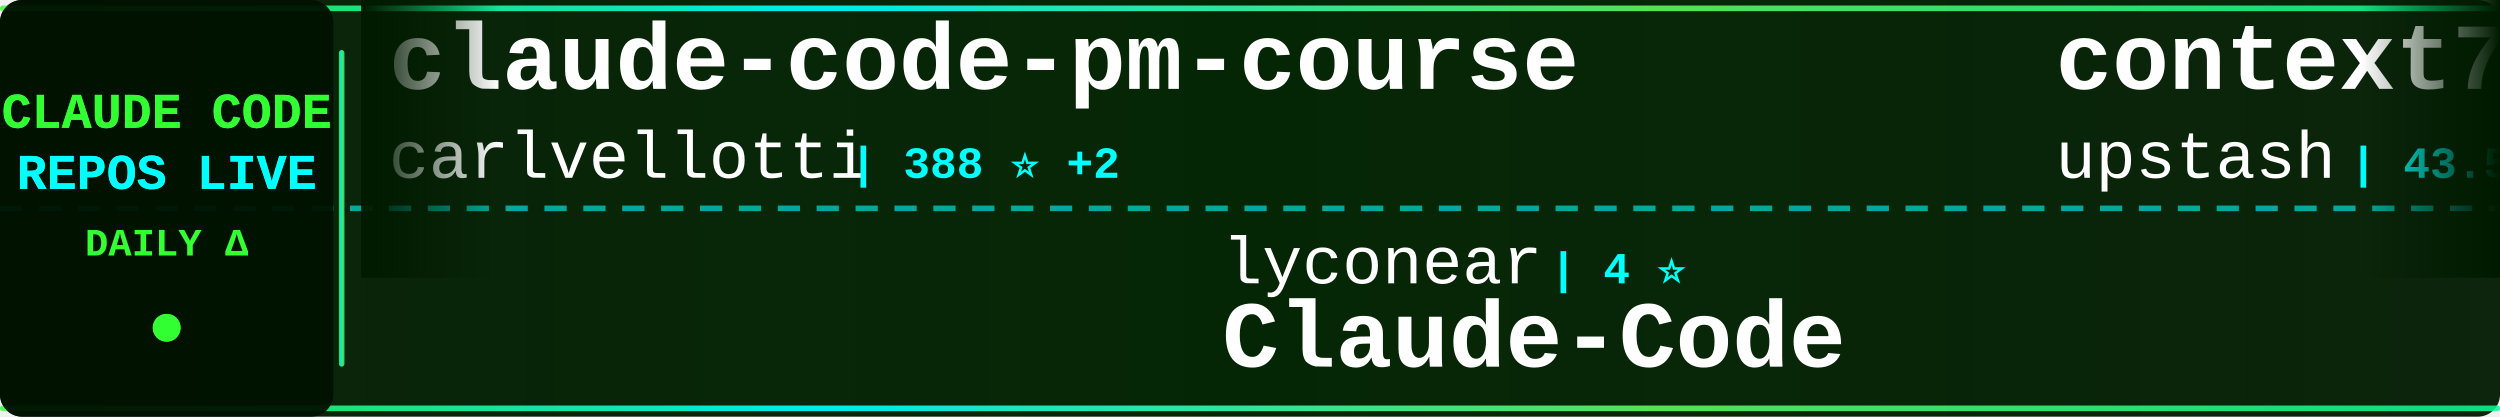
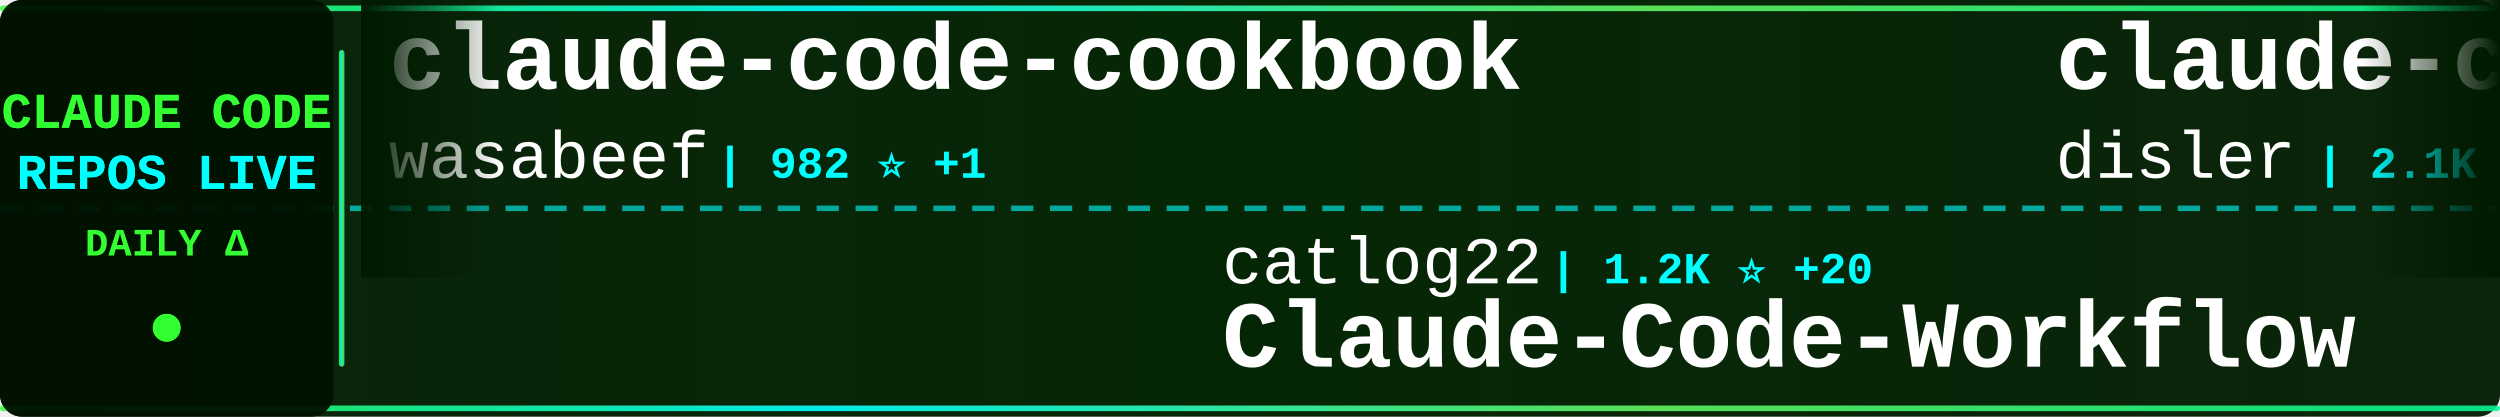
<svg xmlns="http://www.w3.org/2000/svg" width="900" height="150">
  <defs>
    <linearGradient id="tickerBg" x1="0%" y1="0%" x2="100%" y2="0%">
      <stop offset="0%" style="stop-color:#001a00;stop-opacity:0.95" />
      <stop offset="50%" style="stop-color:#002200;stop-opacity:0.98" />
      <stop offset="100%" style="stop-color:#001a00;stop-opacity:0.95" />
    </linearGradient>
    <linearGradient id="borderGrad" x1="0%" y1="0%" x2="100%" y2="0%">
      <stop offset="0%" style="stop-color:#33ff33;stop-opacity:0.85">
        <animate attributeName="stop-opacity" values="0.85;1;0.85" dur="2s" repeatCount="indefinite" />
      </stop>
      <stop offset="33%" style="stop-color:#00ffff;stop-opacity:0.9">
        <animate attributeName="stop-opacity" values="0.9;1;0.9" dur="2.2s" repeatCount="indefinite" />
      </stop>
      <stop offset="66%" style="stop-color:#66ff66;stop-opacity:0.85">
        <animate attributeName="stop-opacity" values="0.85;1;0.85" dur="1.8s" repeatCount="indefinite" />
      </stop>
      <stop offset="100%" style="stop-color:#00ff99;stop-opacity:0.85">
        <animate attributeName="stop-opacity" values="0.85;1;0.85" dur="2s" repeatCount="indefinite" />
      </stop>
    </linearGradient>
    <filter id="textGlow">
      <feGaussianBlur stdDeviation="0.1" result="coloredBlur" />
      <feMerge>
        <feMergeNode in="coloredBlur" />
        <feMergeNode in="SourceGraphic" />
      </feMerge>
    </filter>
    <filter id="metricGlow">
      <feGaussianBlur stdDeviation="0.2" result="coloredBlur" />
      <feMerge>
        <feMergeNode in="coloredBlur" />
        <feMergeNode in="SourceGraphic" />
      </feMerge>
    </filter>
    <linearGradient id="leftFade" x1="0%" y1="0%" x2="100%" y2="0%">
      <stop offset="0%" style="stop-color:#001a00;stop-opacity:1" />
      <stop offset="100%" style="stop-color:#001a00;stop-opacity:0" />
    </linearGradient>
    <linearGradient id="rightFade" x1="0%" y1="0%" x2="100%" y2="0%">
      <stop offset="0%" style="stop-color:#001a00;stop-opacity:0" />
      <stop offset="100%" style="stop-color:#001a00;stop-opacity:1" />
    </linearGradient>
  </defs>
  <rect width="900" height="150" fill="url(#tickerBg)" rx="8" />
  <rect x="0" y="2" width="900" height="2" fill="url(#borderGrad)" rx="1" />
  <rect x="0" y="146" width="900" height="2" fill="url(#borderGrad)" rx="1" />
  <line x1="0" y1="75" x2="900" y2="75" stroke="#00ffff" stroke-width="2" stroke-dasharray="8 6" opacity="0.6" />
  <rect x="0" y="0" width="120" height="150" fill="#001100" opacity="0.95" rx="8" />
  <text x="60" y="46" font-family="'Courier New', monospace" font-size="18" font-weight="bold" fill="#33ff33" text-anchor="middle" filter="url(#textGlow)">
    CLAUDE CODE
  </text>
  <text x="60" y="68" font-family="'Courier New', monospace" font-size="18" font-weight="bold" fill="#00ffff" text-anchor="middle" filter="url(#textGlow)">
    REPOS LIVE
  </text>
  <text x="60" y="92" font-family="'Courier New', monospace" font-size="14" font-weight="bold" fill="#33ff33" text-anchor="middle">
    DAILY Δ
  </text>
  <circle cx="60" cy="118" r="5" fill="#33ff33" filter="url(#metricGlow)">
    <animate attributeName="r" values="4;6;4" dur="1.5s" repeatCount="indefinite" />
    <animate attributeName="opacity" values="0.6;1;0.6" dur="1.5s" repeatCount="indefinite" />
  </circle>
  <rect x="122" y="18" width="2" height="114" fill="url(#borderGrad)" rx="1" />
  <clipPath id="tickerClip">
    <rect x="130" y="0" width="770" height="150" />
  </clipPath>
  <g clip-path="url(#tickerClip)">
    <g id="tickerItems">
      <animateTransform attributeName="transform" attributeType="XML" type="translate" from="0 0" to="-3000 0" dur="54s" repeatCount="indefinite" />
      <g transform="translate(0, 0)">
-         <text x="140" y="32" font-family="'Courier New', monospace" font-size="34" font-weight="bold" fill="#ffffff">claude-code-pm-course</text>
-         <text x="140" y="64" font-family="'Courier New', monospace" font-size="24" font-weight="normal" fill="#ffffff" opacity="1.0">carlvellotti</text>
-         <text x="306" y="64" font-family="'Courier New', monospace" font-size="16" font-weight="bold" fill="#00ffff"> | 388 ⭐ +2</text>
+         <text x="140" y="32" font-family="'Courier New', monospace" font-size="34" font-weight="bold" fill="#ffffff">claude-code-cookbook</text>
+         <text x="140" y="64" font-family="'Courier New', monospace" font-size="24" font-weight="normal" fill="#ffffff" opacity="1.0">wasabeef</text>
+         <text x="258" y="64" font-family="'Courier New', monospace" font-size="16" font-weight="bold" fill="#00ffff"> | 982 ⭐ +1</text>
      </g>
      <g transform="translate(300, 0)">
-         <text x="140" y="102" font-family="'Courier New', monospace" font-size="24" font-weight="normal" fill="#ffffff" opacity="1.0">lyconear</text>
-         <text x="258" y="102" font-family="'Courier New', monospace" font-size="16" font-weight="bold" fill="#00ffff"> | 4 ⭐</text>
-         <text x="140" y="132" font-family="'Courier New', monospace" font-size="34" font-weight="bold" fill="#ffffff">Claude-Code</text>
+         <text x="140" y="102" font-family="'Courier New', monospace" font-size="24" font-weight="normal" fill="#ffffff" opacity="1.0">catlog22</text>
+         <text x="258" y="102" font-family="'Courier New', monospace" font-size="16" font-weight="bold" fill="#00ffff"> | 1.2K ⭐ +20</text>
+         <text x="140" y="132" font-family="'Courier New', monospace" font-size="34" font-weight="bold" fill="#ffffff">Claude-Code-Workflow</text>
      </g>
      <g transform="translate(600, 0)">
-         <text x="140" y="32" font-family="'Courier New', monospace" font-size="34" font-weight="bold" fill="#ffffff">context7</text>
-         <text x="140" y="64" font-family="'Courier New', monospace" font-size="24" font-weight="normal" fill="#ffffff" opacity="1.0">upstash</text>
-         <text x="246" y="64" font-family="'Courier New', monospace" font-size="16" font-weight="bold" fill="#00ffff"> | 43.5K ⭐ +132</text>
+         <text x="140" y="32" font-family="'Courier New', monospace" font-size="34" font-weight="bold" fill="#ffffff">claude-code-hooks-master...</text>
+         <text x="140" y="64" font-family="'Courier New', monospace" font-size="24" font-weight="normal" fill="#ffffff" opacity="1.0">disler</text>
+         <text x="234" y="64" font-family="'Courier New', monospace" font-size="16" font-weight="bold" fill="#00ffff"> | 2.1K ⭐ +4</text>
      </g>
      <g transform="translate(900, 0)">
-         <text x="140" y="102" font-family="'Courier New', monospace" font-size="24" font-weight="normal" fill="#ffffff" opacity="1.0">darcyegb</text>
-         <text x="258" y="102" font-family="'Courier New', monospace" font-size="16" font-weight="bold" fill="#00ffff"> | 494 ⭐ +1</text>
-         <text x="140" y="132" font-family="'Courier New', monospace" font-size="34" font-weight="bold" fill="#ffffff">ClaudeCodeAgents</text>
+         <text x="140" y="102" font-family="'Courier New', monospace" font-size="24" font-weight="normal" fill="#ffffff" opacity="1.0">router-for-me</text>
+         <text x="318" y="102" font-family="'Courier New', monospace" font-size="16" font-weight="bold" fill="#00ffff"> | 8.2K ⭐ +113</text>
+         <text x="140" y="132" font-family="'Courier New', monospace" font-size="34" font-weight="bold" fill="#ffffff">CLIProxyAPI</text>
      </g>
      <g transform="translate(1200, 0)">
-         <text x="140" y="32" font-family="'Courier New', monospace" font-size="34" font-weight="bold" fill="#ffffff">claude-code-infrastructu...</text>
-         <text x="140" y="64" font-family="'Courier New', monospace" font-size="24" font-weight="normal" fill="#ffffff" opacity="1.0">diet103</text>
-         <text x="246" y="64" font-family="'Courier New', monospace" font-size="16" font-weight="bold" fill="#00ffff"> | 8.6K ⭐ +17</text>
+         <text x="140" y="32" font-family="'Courier New', monospace" font-size="34" font-weight="bold" fill="#ffffff">learn-claude-code</text>
+         <text x="140" y="64" font-family="'Courier New', monospace" font-size="24" font-weight="normal" fill="#ffffff" opacity="1.0">shareAI-lab</text>
+         <text x="294" y="64" font-family="'Courier New', monospace" font-size="16" font-weight="bold" fill="#00ffff"> | 15.3K ⭐ +117</text>
      </g>
      <g transform="translate(1500, 0)">
-         <text x="140" y="102" font-family="'Courier New', monospace" font-size="24" font-weight="normal" fill="#ffffff" opacity="1.0">OthmanAdi</text>
-         <text x="270" y="102" font-family="'Courier New', monospace" font-size="16" font-weight="bold" fill="#00ffff"> | 11.3K ⭐ +132</text>
-         <text x="140" y="132" font-family="'Courier New', monospace" font-size="34" font-weight="bold" fill="#ffffff">planning-with-files</text>
+         <text x="140" y="102" font-family="'Courier New', monospace" font-size="24" font-weight="normal" fill="#ffffff" opacity="1.0">gurusup</text>
+         <text x="246" y="102" font-family="'Courier New', monospace" font-size="16" font-weight="bold" fill="#00ffff"> | 71 ⭐</text>
+         <text x="140" y="132" font-family="'Courier New', monospace" font-size="34" font-weight="bold" fill="#ffffff">claude-code-demo</text>
      </g>
      <g transform="translate(1800, 0)">
-         <text x="140" y="32" font-family="'Courier New', monospace" font-size="34" font-weight="bold" fill="#ffffff">vibe-kanban</text>
-         <text x="140" y="64" font-family="'Courier New', monospace" font-size="24" font-weight="normal" fill="#ffffff" opacity="1.0">BloopAI</text>
-         <text x="246" y="64" font-family="'Courier New', monospace" font-size="16" font-weight="bold" fill="#00ffff"> | 19.0K ⭐ +176</text>
-       </g>
-       <g transform="translate(2100, 0)">
-         <text x="140" y="102" font-family="'Courier New', monospace" font-size="24" font-weight="normal" fill="#ffffff" opacity="1.0">zebbern</text>
-         <text x="246" y="102" font-family="'Courier New', monospace" font-size="16" font-weight="bold" fill="#00ffff"> | 3.2K ⭐ +17</text>
-         <text x="140" y="132" font-family="'Courier New', monospace" font-size="34" font-weight="bold" fill="#ffffff">claude-code-guide</text>
-       </g>
-       <g transform="translate(2400, 0)">
        <text x="140" y="32" font-family="'Courier New', monospace" font-size="34" font-weight="bold" fill="#ffffff">cc</text>
        <text x="140" y="64" font-family="'Courier New', monospace" font-size="24" font-weight="normal" fill="#ffffff" opacity="1.0">kn1026</text>
        <text x="234" y="64" font-family="'Courier New', monospace" font-size="16" font-weight="bold" fill="#00ffff"> | 703 ⭐ +1</text>
      </g>
+       <g transform="translate(2100, 0)">
+         <text x="140" y="102" font-family="'Courier New', monospace" font-size="24" font-weight="normal" fill="#ffffff" opacity="1.0">EveryInc</text>
+         <text x="258" y="102" font-family="'Courier New', monospace" font-size="16" font-weight="bold" fill="#00ffff"> | 6.3K ⭐ +109</text>
+         <text x="140" y="132" font-family="'Courier New', monospace" font-size="34" font-weight="bold" fill="#ffffff">compound-engineering-plu...</text>
+       </g>
+       <g transform="translate(2400, 0)">
+         <text x="140" y="32" font-family="'Courier New', monospace" font-size="34" font-weight="bold" fill="#ffffff">claude-code.nvim</text>
+         <text x="140" y="64" font-family="'Courier New', monospace" font-size="24" font-weight="normal" fill="#ffffff" opacity="1.0">greggh</text>
+         <text x="234" y="64" font-family="'Courier New', monospace" font-size="16" font-weight="bold" fill="#00ffff"> | 1.8K ⭐ +3</text>
+       </g>
      <g transform="translate(2700, 0)">
-         <text x="140" y="102" font-family="'Courier New', monospace" font-size="24" font-weight="normal" fill="#ffffff" opacity="1.0">zhukunpenglinyutong</text>
-         <text x="390" y="102" font-family="'Courier New', monospace" font-size="16" font-weight="bold" fill="#00ffff"> | 813 ⭐ +3</text>
-         <text x="140" y="132" font-family="'Courier New', monospace" font-size="34" font-weight="bold" fill="#ffffff">idea-claude-code-gui</text>
+         <text x="140" y="102" font-family="'Courier New', monospace" font-size="24" font-weight="normal" fill="#ffffff" opacity="1.0">anthropics</text>
+         <text x="282" y="102" font-family="'Courier New', monospace" font-size="16" font-weight="bold" fill="#00ffff"> | 4.9K ⭐ +81</text>
+         <text x="140" y="132" font-family="'Courier New', monospace" font-size="34" font-weight="bold" fill="#ffffff">claude-plugins-official</text>
      </g>
      <g transform="translate(3000, 0)">
-         <text x="140" y="32" font-family="'Courier New', monospace" font-size="34" font-weight="bold" fill="#ffffff">claude-code-pm-course</text>
-         <text x="140" y="64" font-family="'Courier New', monospace" font-size="24" font-weight="normal" fill="#ffffff" opacity="1.0">carlvellotti</text>
-         <text x="306" y="64" font-family="'Courier New', monospace" font-size="16" font-weight="bold" fill="#00ffff"> | 388 ⭐ +2</text>
+         <text x="140" y="32" font-family="'Courier New', monospace" font-size="34" font-weight="bold" fill="#ffffff">claude-code-cookbook</text>
+         <text x="140" y="64" font-family="'Courier New', monospace" font-size="24" font-weight="normal" fill="#ffffff" opacity="1.0">wasabeef</text>
+         <text x="258" y="64" font-family="'Courier New', monospace" font-size="16" font-weight="bold" fill="#00ffff"> | 982 ⭐ +1</text>
      </g>
      <g transform="translate(3300, 0)">
-         <text x="140" y="102" font-family="'Courier New', monospace" font-size="24" font-weight="normal" fill="#ffffff" opacity="1.0">lyconear</text>
-         <text x="258" y="102" font-family="'Courier New', monospace" font-size="16" font-weight="bold" fill="#00ffff"> | 4 ⭐</text>
-         <text x="140" y="132" font-family="'Courier New', monospace" font-size="34" font-weight="bold" fill="#ffffff">Claude-Code</text>
+         <text x="140" y="102" font-family="'Courier New', monospace" font-size="24" font-weight="normal" fill="#ffffff" opacity="1.0">catlog22</text>
+         <text x="258" y="102" font-family="'Courier New', monospace" font-size="16" font-weight="bold" fill="#00ffff"> | 1.2K ⭐ +20</text>
+         <text x="140" y="132" font-family="'Courier New', monospace" font-size="34" font-weight="bold" fill="#ffffff">Claude-Code-Workflow</text>
      </g>
      <g transform="translate(3600, 0)">
-         <text x="140" y="32" font-family="'Courier New', monospace" font-size="34" font-weight="bold" fill="#ffffff">context7</text>
-         <text x="140" y="64" font-family="'Courier New', monospace" font-size="24" font-weight="normal" fill="#ffffff" opacity="1.0">upstash</text>
-         <text x="246" y="64" font-family="'Courier New', monospace" font-size="16" font-weight="bold" fill="#00ffff"> | 43.5K ⭐ +132</text>
+         <text x="140" y="32" font-family="'Courier New', monospace" font-size="34" font-weight="bold" fill="#ffffff">claude-code-hooks-master...</text>
+         <text x="140" y="64" font-family="'Courier New', monospace" font-size="24" font-weight="normal" fill="#ffffff" opacity="1.0">disler</text>
+         <text x="234" y="64" font-family="'Courier New', monospace" font-size="16" font-weight="bold" fill="#00ffff"> | 2.1K ⭐ +4</text>
      </g>
      <g transform="translate(3900, 0)">
-         <text x="140" y="102" font-family="'Courier New', monospace" font-size="24" font-weight="normal" fill="#ffffff" opacity="1.0">darcyegb</text>
-         <text x="258" y="102" font-family="'Courier New', monospace" font-size="16" font-weight="bold" fill="#00ffff"> | 494 ⭐ +1</text>
-         <text x="140" y="132" font-family="'Courier New', monospace" font-size="34" font-weight="bold" fill="#ffffff">ClaudeCodeAgents</text>
+         <text x="140" y="102" font-family="'Courier New', monospace" font-size="24" font-weight="normal" fill="#ffffff" opacity="1.0">router-for-me</text>
+         <text x="318" y="102" font-family="'Courier New', monospace" font-size="16" font-weight="bold" fill="#00ffff"> | 8.2K ⭐ +113</text>
+         <text x="140" y="132" font-family="'Courier New', monospace" font-size="34" font-weight="bold" fill="#ffffff">CLIProxyAPI</text>
      </g>
    </g>
  </g>
  <rect x="130" y="0" width="50" height="100" fill="url(#leftFade)" />
  <rect x="850" y="0" width="50" height="100" fill="url(#rightFade)" />
</svg>
